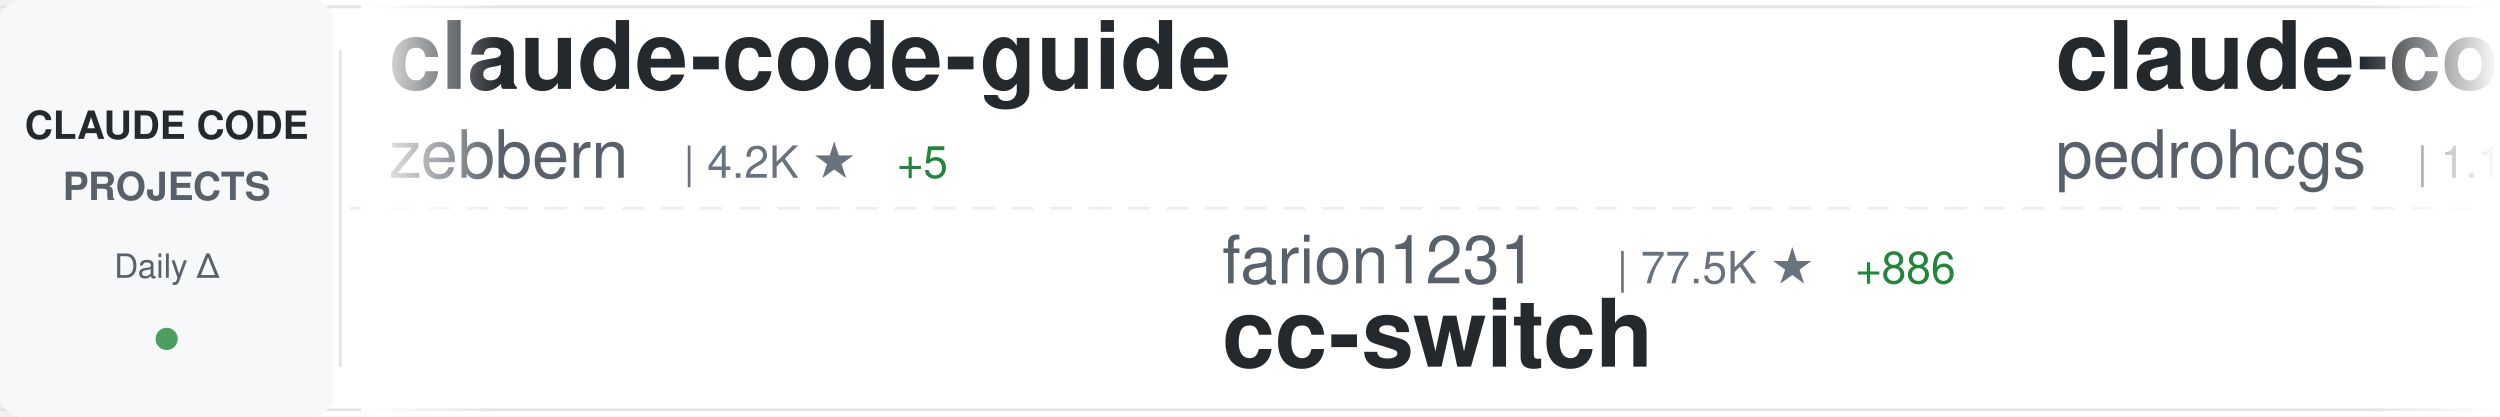
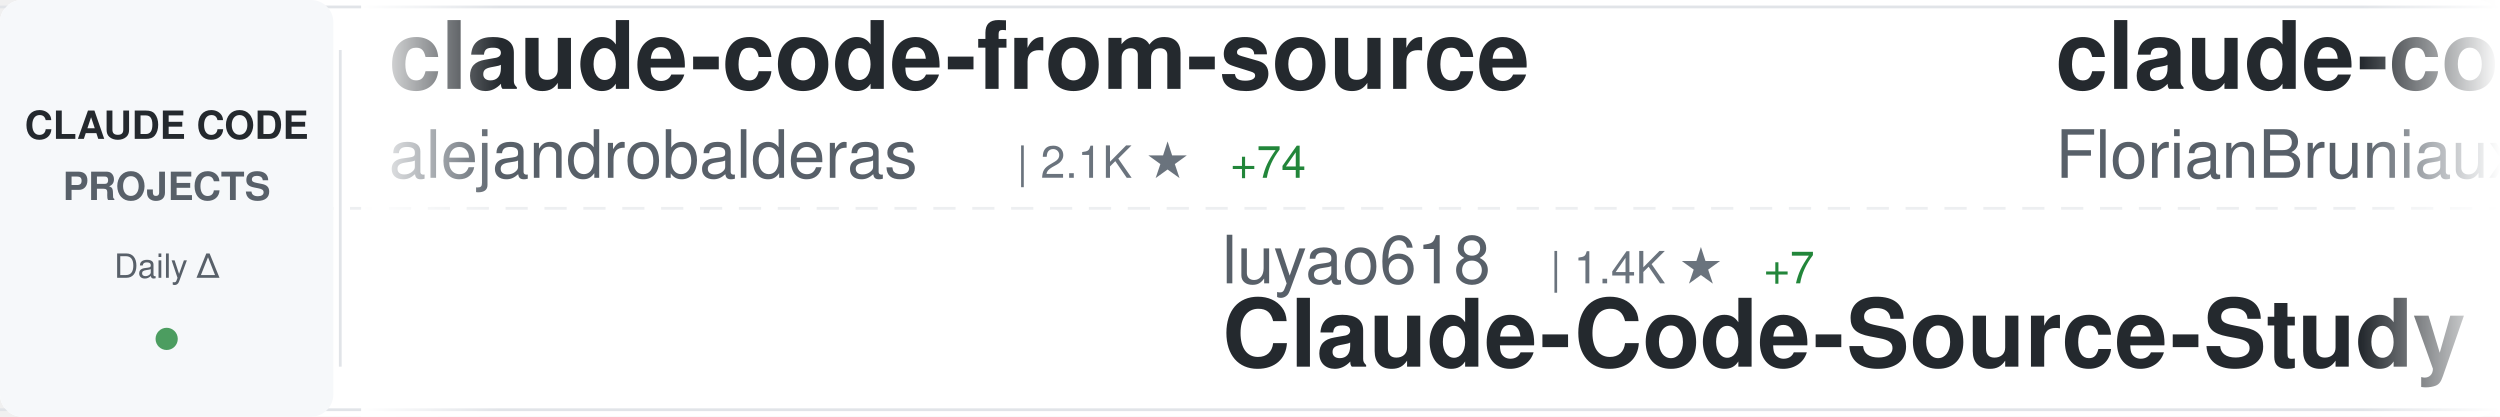
<svg xmlns="http://www.w3.org/2000/svg" width="900" height="150">
  <defs>
    <linearGradient id="awesomeLeftFade" x1="0%" y1="0%" x2="100%" y2="0%">
      <stop offset="0%" style="stop-color:#ffffff;stop-opacity:1" />
      <stop offset="100%" style="stop-color:#ffffff;stop-opacity:0" />
    </linearGradient>
    <linearGradient id="awesomeRightFade" x1="0%" y1="0%" x2="100%" y2="0%">
      <stop offset="0%" style="stop-color:#ffffff;stop-opacity:0" />
      <stop offset="100%" style="stop-color:#ffffff;stop-opacity:1" />
    </linearGradient>
  </defs>
  <rect width="900" height="150" fill="#ffffff" rx="8" />
  <rect x="0" y="2" width="900" height="1" fill="#e1e4e8" />
  <rect x="0" y="147" width="900" height="1" fill="#e1e4e8" />
  <line x1="0" y1="75" x2="900" y2="75" stroke="#e1e4e8" stroke-width="1" stroke-dasharray="8 6" opacity="0.6" />
  <rect x="0" y="0" width="120" height="150" fill="#f6f8fa" rx="8" />
  <text x="60" y="50" font-family="-apple-system, BlinkMacSystemFont, 'Segoe UI', Helvetica, Arial, sans-serif" font-size="14" font-weight="600" fill="#24292e" text-anchor="middle">CLAUDE CODE</text>
  <text x="60" y="72" font-family="-apple-system, BlinkMacSystemFont, 'Segoe UI', Helvetica, Arial, sans-serif" font-size="14" font-weight="600" fill="#586069" text-anchor="middle">PROJECTS</text>
  <text x="60" y="100" font-family="-apple-system, BlinkMacSystemFont, 'Segoe UI', Helvetica, Arial, sans-serif" font-size="12" font-weight="500" fill="#586069" text-anchor="middle">Daily Δ</text>
  <circle cx="60" cy="122" r="4" fill="#22863a" opacity="0.8" />
  <rect x="122" y="18" width="1" height="114" fill="#e1e4e8" />
  <clipPath id="awesomeTickerClip">
    <rect x="130" y="0" width="770" height="150" />
  </clipPath>
  <g clip-path="url(#awesomeTickerClip)">
    <g id="awesomeTickerItems">
      <animateTransform attributeName="transform" attributeType="XML" type="translate" from="0 0" to="-3000 0" dur="54s" repeatCount="indefinite" />
      <g transform="translate(0, 0)">
-         <text x="140" y="32" font-family="-apple-system, BlinkMacSystemFont, 'Segoe UI', Helvetica, Arial, sans-serif" font-size="34" font-weight="600" fill="#24292e">claude-code-guide</text>
-         <text x="140" y="64" font-family="-apple-system, BlinkMacSystemFont, 'Segoe UI', Helvetica, Arial, sans-serif" font-size="24" font-weight="400" fill="#586069">zebbern</text>
-         <text x="246" y="64" font-family="-apple-system, BlinkMacSystemFont, 'Segoe UI', Helvetica, Arial, sans-serif" font-size="16" font-weight="500" fill="#6a737d">| 4.2K ★</text>
-         <text x="323" y="64" font-family="-apple-system, BlinkMacSystemFont, 'Segoe UI', Helvetica, Arial, sans-serif" font-size="16" font-weight="500" fill="#22863a"> +5</text>
+         <text x="140" y="32" font-family="-apple-system, BlinkMacSystemFont, 'Segoe UI', Helvetica, Arial, sans-serif" font-size="34" font-weight="600" fill="#24292e">claude-code-from-source</text>
+         <text x="140" y="64" font-family="-apple-system, BlinkMacSystemFont, 'Segoe UI', Helvetica, Arial, sans-serif" font-size="24" font-weight="400" fill="#586069">alejandrobalderas</text>
+         <text x="366" y="64" font-family="-apple-system, BlinkMacSystemFont, 'Segoe UI', Helvetica, Arial, sans-serif" font-size="16" font-weight="500" fill="#6a737d">| 2.1K ★</text>
+         <text x="443" y="64" font-family="-apple-system, BlinkMacSystemFont, 'Segoe UI', Helvetica, Arial, sans-serif" font-size="16" font-weight="500" fill="#22863a"> +74</text>
      </g>
      <g transform="translate(300, 0)">
-         <text x="140" y="102" font-family="-apple-system, BlinkMacSystemFont, 'Segoe UI', Helvetica, Arial, sans-serif" font-size="24" font-weight="400" fill="#586069">farion1231</text>
-         <text x="282" y="102" font-family="-apple-system, BlinkMacSystemFont, 'Segoe UI', Helvetica, Arial, sans-serif" font-size="16" font-weight="500" fill="#6a737d">| 77.5K ★</text>
-         <text x="368" y="102" font-family="-apple-system, BlinkMacSystemFont, 'Segoe UI', Helvetica, Arial, sans-serif" font-size="16" font-weight="500" fill="#22863a"> +886</text>
-         <text x="140" y="132" font-family="-apple-system, BlinkMacSystemFont, 'Segoe UI', Helvetica, Arial, sans-serif" font-size="34" font-weight="600" fill="#24292e">cc-switch</text>
+         <text x="140" y="102" font-family="-apple-system, BlinkMacSystemFont, 'Segoe UI', Helvetica, Arial, sans-serif" font-size="24" font-weight="400" fill="#586069">luyao618</text>
+         <text x="258" y="102" font-family="-apple-system, BlinkMacSystemFont, 'Segoe UI', Helvetica, Arial, sans-serif" font-size="16" font-weight="500" fill="#6a737d">| 1.4K ★</text>
+         <text x="335" y="102" font-family="-apple-system, BlinkMacSystemFont, 'Segoe UI', Helvetica, Arial, sans-serif" font-size="16" font-weight="500" fill="#22863a"> +7</text>
+         <text x="140" y="132" font-family="-apple-system, BlinkMacSystemFont, 'Segoe UI', Helvetica, Arial, sans-serif" font-size="34" font-weight="600" fill="#24292e">Claude-Code-Source-Study</text>
      </g>
      <g transform="translate(600, 0)">
-         <text x="140" y="32" font-family="-apple-system, BlinkMacSystemFont, 'Segoe UI', Helvetica, Arial, sans-serif" font-size="34" font-weight="600" fill="#24292e">claude-code-my-workflow</text>
-         <text x="140" y="64" font-family="-apple-system, BlinkMacSystemFont, 'Segoe UI', Helvetica, Arial, sans-serif" font-size="24" font-weight="400" fill="#586069">pedrohcgs</text>
-         <text x="270" y="64" font-family="-apple-system, BlinkMacSystemFont, 'Segoe UI', Helvetica, Arial, sans-serif" font-size="16" font-weight="500" fill="#6a737d">| 1.1K ★</text>
-         <text x="347" y="64" font-family="-apple-system, BlinkMacSystemFont, 'Segoe UI', Helvetica, Arial, sans-serif" font-size="16" font-weight="500" fill="#22863a"> +7</text>
+         <text x="140" y="32" font-family="-apple-system, BlinkMacSystemFont, 'Segoe UI', Helvetica, Arial, sans-serif" font-size="34" font-weight="600" fill="#24292e">claude-code-ultimate-gui...</text>
+         <text x="140" y="64" font-family="-apple-system, BlinkMacSystemFont, 'Segoe UI', Helvetica, Arial, sans-serif" font-size="24" font-weight="400" fill="#586069">FlorianBruniaux</text>
+         <text x="342" y="64" font-family="-apple-system, BlinkMacSystemFont, 'Segoe UI', Helvetica, Arial, sans-serif" font-size="16" font-weight="500" fill="#6a737d">| 4.4K ★</text>
+         <text x="419" y="64" font-family="-apple-system, BlinkMacSystemFont, 'Segoe UI', Helvetica, Arial, sans-serif" font-size="16" font-weight="500" fill="#22863a"> +13</text>
      </g>
      <g transform="translate(900, 0)">
-         <text x="140" y="102" font-family="-apple-system, BlinkMacSystemFont, 'Segoe UI', Helvetica, Arial, sans-serif" font-size="24" font-weight="400" fill="#586069">Windy3f3f3f3f</text>
-         <text x="318" y="102" font-family="-apple-system, BlinkMacSystemFont, 'Segoe UI', Helvetica, Arial, sans-serif" font-size="16" font-weight="500" fill="#6a737d">| 1.2K ★</text>
-         <text x="395" y="102" font-family="-apple-system, BlinkMacSystemFont, 'Segoe UI', Helvetica, Arial, sans-serif" font-size="16" font-weight="500" fill="#22863a"> +5</text>
-         <text x="140" y="132" font-family="-apple-system, BlinkMacSystemFont, 'Segoe UI', Helvetica, Arial, sans-serif" font-size="34" font-weight="600" fill="#24292e">claude-code-from-scratch</text>
+         <text x="140" y="102" font-family="-apple-system, BlinkMacSystemFont, 'Segoe UI', Helvetica, Arial, sans-serif" font-size="24" font-weight="400" fill="#586069">ChrisWiles</text>
+         <text x="282" y="102" font-family="-apple-system, BlinkMacSystemFont, 'Segoe UI', Helvetica, Arial, sans-serif" font-size="16" font-weight="500" fill="#6a737d">| 5.9K ★</text>
+         <text x="359" y="102" font-family="-apple-system, BlinkMacSystemFont, 'Segoe UI', Helvetica, Arial, sans-serif" font-size="16" font-weight="500" fill="#22863a"> +2</text>
+         <text x="140" y="132" font-family="-apple-system, BlinkMacSystemFont, 'Segoe UI', Helvetica, Arial, sans-serif" font-size="34" font-weight="600" fill="#24292e">claude-code-showcase</text>
      </g>
      <g transform="translate(1200, 0)">
-         <text x="140" y="32" font-family="-apple-system, BlinkMacSystemFont, 'Segoe UI', Helvetica, Arial, sans-serif" font-size="34" font-weight="600" fill="#24292e">claude-code-source</text>
-         <text x="140" y="64" font-family="-apple-system, BlinkMacSystemFont, 'Segoe UI', Helvetica, Arial, sans-serif" font-size="24" font-weight="400" fill="#586069">JrCx7scC</text>
-         <text x="258" y="64" font-family="-apple-system, BlinkMacSystemFont, 'Segoe UI', Helvetica, Arial, sans-serif" font-size="16" font-weight="500" fill="#6a737d">| 368 ★</text>
+         <text x="140" y="32" font-family="-apple-system, BlinkMacSystemFont, 'Segoe UI', Helvetica, Arial, sans-serif" font-size="34" font-weight="600" fill="#24292e">awesome-claude-code-suba...</text>
+         <text x="140" y="64" font-family="-apple-system, BlinkMacSystemFont, 'Segoe UI', Helvetica, Arial, sans-serif" font-size="24" font-weight="400" fill="#586069">VoltAgent</text>
+         <text x="270" y="64" font-family="-apple-system, BlinkMacSystemFont, 'Segoe UI', Helvetica, Arial, sans-serif" font-size="16" font-weight="500" fill="#6a737d">| 20.3K ★</text>
+         <text x="356" y="64" font-family="-apple-system, BlinkMacSystemFont, 'Segoe UI', Helvetica, Arial, sans-serif" font-size="16" font-weight="500" fill="#22863a"> +77</text>
      </g>
      <g transform="translate(1500, 0)">
-         <text x="140" y="102" font-family="-apple-system, BlinkMacSystemFont, 'Segoe UI', Helvetica, Arial, sans-serif" font-size="24" font-weight="400" fill="#586069">KPR111</text>
-         <text x="234" y="102" font-family="-apple-system, BlinkMacSystemFont, 'Segoe UI', Helvetica, Arial, sans-serif" font-size="16" font-weight="500" fill="#6a737d">| 17 ★</text>
-         <text x="140" y="132" font-family="-apple-system, BlinkMacSystemFont, 'Segoe UI', Helvetica, Arial, sans-serif" font-size="34" font-weight="600" fill="#24292e">Claude-Code</text>
+         <text x="140" y="102" font-family="-apple-system, BlinkMacSystemFont, 'Segoe UI', Helvetica, Arial, sans-serif" font-size="24" font-weight="400" fill="#586069">edmund-io</text>
+         <text x="270" y="102" font-family="-apple-system, BlinkMacSystemFont, 'Segoe UI', Helvetica, Arial, sans-serif" font-size="16" font-weight="500" fill="#6a737d">| 1.4K ★</text>
+         <text x="347" y="102" font-family="-apple-system, BlinkMacSystemFont, 'Segoe UI', Helvetica, Arial, sans-serif" font-size="16" font-weight="500" fill="#22863a"> +1</text>
+         <text x="140" y="132" font-family="-apple-system, BlinkMacSystemFont, 'Segoe UI', Helvetica, Arial, sans-serif" font-size="34" font-weight="600" fill="#24292e">edmunds-claude-code</text>
      </g>
      <g transform="translate(1800, 0)">
-         <text x="140" y="32" font-family="-apple-system, BlinkMacSystemFont, 'Segoe UI', Helvetica, Arial, sans-serif" font-size="34" font-weight="600" fill="#24292e">Claude-Code-Usage-Monito...</text>
-         <text x="140" y="64" font-family="-apple-system, BlinkMacSystemFont, 'Segoe UI', Helvetica, Arial, sans-serif" font-size="24" font-weight="400" fill="#586069">Maciek-roboblog</text>
-         <text x="342" y="64" font-family="-apple-system, BlinkMacSystemFont, 'Segoe UI', Helvetica, Arial, sans-serif" font-size="16" font-weight="500" fill="#6a737d">| 8.0K ★</text>
+         <text x="140" y="32" font-family="-apple-system, BlinkMacSystemFont, 'Segoe UI', Helvetica, Arial, sans-serif" font-size="34" font-weight="600" fill="#24292e">claude-code-workflows</text>
+         <text x="140" y="64" font-family="-apple-system, BlinkMacSystemFont, 'Segoe UI', Helvetica, Arial, sans-serif" font-size="24" font-weight="400" fill="#586069">OneRedOak</text>
+         <text x="270" y="64" font-family="-apple-system, BlinkMacSystemFont, 'Segoe UI', Helvetica, Arial, sans-serif" font-size="16" font-weight="500" fill="#6a737d">| 3.8K ★</text>
+       </g>
+       <g transform="translate(2100, 0)">
+         <text x="140" y="102" font-family="-apple-system, BlinkMacSystemFont, 'Segoe UI', Helvetica, Arial, sans-serif" font-size="24" font-weight="400" fill="#586069">Alishahryar1</text>
+         <text x="306" y="102" font-family="-apple-system, BlinkMacSystemFont, 'Segoe UI', Helvetica, Arial, sans-serif" font-size="16" font-weight="500" fill="#6a737d">| 27.7K ★</text>
+         <text x="392" y="102" font-family="-apple-system, BlinkMacSystemFont, 'Segoe UI', Helvetica, Arial, sans-serif" font-size="16" font-weight="500" fill="#22863a"> +622</text>
+         <text x="140" y="132" font-family="-apple-system, BlinkMacSystemFont, 'Segoe UI', Helvetica, Arial, sans-serif" font-size="34" font-weight="600" fill="#24292e">free-claude-code</text>
+       </g>
+       <g transform="translate(2400, 0)">
+         <text x="140" y="32" font-family="-apple-system, BlinkMacSystemFont, 'Segoe UI', Helvetica, Arial, sans-serif" font-size="34" font-weight="600" fill="#24292e">Open-ClaudeCode</text>
+         <text x="140" y="64" font-family="-apple-system, BlinkMacSystemFont, 'Segoe UI', Helvetica, Arial, sans-serif" font-size="24" font-weight="400" fill="#586069">LING71671</text>
+         <text x="270" y="64" font-family="-apple-system, BlinkMacSystemFont, 'Segoe UI', Helvetica, Arial, sans-serif" font-size="16" font-weight="500" fill="#6a737d">| 850 ★</text>
+         <text x="338" y="64" font-family="-apple-system, BlinkMacSystemFont, 'Segoe UI', Helvetica, Arial, sans-serif" font-size="16" font-weight="500" fill="#22863a"> +3</text>
+       </g>
+       <g transform="translate(2700, 0)">
+         <text x="140" y="102" font-family="-apple-system, BlinkMacSystemFont, 'Segoe UI', Helvetica, Arial, sans-serif" font-size="24" font-weight="400" fill="#586069">Cranot</text>
+         <text x="234" y="102" font-family="-apple-system, BlinkMacSystemFont, 'Segoe UI', Helvetica, Arial, sans-serif" font-size="16" font-weight="500" fill="#6a737d">| 2.8K ★</text>
+         <text x="311" y="102" font-family="-apple-system, BlinkMacSystemFont, 'Segoe UI', Helvetica, Arial, sans-serif" font-size="16" font-weight="500" fill="#22863a"> +4</text>
+         <text x="140" y="132" font-family="-apple-system, BlinkMacSystemFont, 'Segoe UI', Helvetica, Arial, sans-serif" font-size="34" font-weight="600" fill="#24292e">claude-code-guide</text>
+       </g>
+       <g transform="translate(3000, 0)">
+         <text x="140" y="32" font-family="-apple-system, BlinkMacSystemFont, 'Segoe UI', Helvetica, Arial, sans-serif" font-size="34" font-weight="600" fill="#24292e">claude-code-from-source</text>
+         <text x="140" y="64" font-family="-apple-system, BlinkMacSystemFont, 'Segoe UI', Helvetica, Arial, sans-serif" font-size="24" font-weight="400" fill="#586069">alejandrobalderas</text>
+         <text x="366" y="64" font-family="-apple-system, BlinkMacSystemFont, 'Segoe UI', Helvetica, Arial, sans-serif" font-size="16" font-weight="500" fill="#6a737d">| 2.1K ★</text>
+         <text x="443" y="64" font-family="-apple-system, BlinkMacSystemFont, 'Segoe UI', Helvetica, Arial, sans-serif" font-size="16" font-weight="500" fill="#22863a"> +74</text>
+       </g>
+       <g transform="translate(3300, 0)">
+         <text x="140" y="102" font-family="-apple-system, BlinkMacSystemFont, 'Segoe UI', Helvetica, Arial, sans-serif" font-size="24" font-weight="400" fill="#586069">luyao618</text>
+         <text x="258" y="102" font-family="-apple-system, BlinkMacSystemFont, 'Segoe UI', Helvetica, Arial, sans-serif" font-size="16" font-weight="500" fill="#6a737d">| 1.4K ★</text>
+         <text x="335" y="102" font-family="-apple-system, BlinkMacSystemFont, 'Segoe UI', Helvetica, Arial, sans-serif" font-size="16" font-weight="500" fill="#22863a"> +7</text>
+         <text x="140" y="132" font-family="-apple-system, BlinkMacSystemFont, 'Segoe UI', Helvetica, Arial, sans-serif" font-size="34" font-weight="600" fill="#24292e">Claude-Code-Source-Study</text>
+       </g>
+       <g transform="translate(3600, 0)">
+         <text x="140" y="32" font-family="-apple-system, BlinkMacSystemFont, 'Segoe UI', Helvetica, Arial, sans-serif" font-size="34" font-weight="600" fill="#24292e">claude-code-ultimate-gui...</text>
+         <text x="140" y="64" font-family="-apple-system, BlinkMacSystemFont, 'Segoe UI', Helvetica, Arial, sans-serif" font-size="24" font-weight="400" fill="#586069">FlorianBruniaux</text>
+         <text x="342" y="64" font-family="-apple-system, BlinkMacSystemFont, 'Segoe UI', Helvetica, Arial, sans-serif" font-size="16" font-weight="500" fill="#6a737d">| 4.4K ★</text>
        <text x="419" y="64" font-family="-apple-system, BlinkMacSystemFont, 'Segoe UI', Helvetica, Arial, sans-serif" font-size="16" font-weight="500" fill="#22863a"> +13</text>
      </g>
-       <g transform="translate(2100, 0)">
-         <text x="140" y="102" font-family="-apple-system, BlinkMacSystemFont, 'Segoe UI', Helvetica, Arial, sans-serif" font-size="24" font-weight="400" fill="#586069">sugyan</text>
-         <text x="234" y="102" font-family="-apple-system, BlinkMacSystemFont, 'Segoe UI', Helvetica, Arial, sans-serif" font-size="16" font-weight="500" fill="#6a737d">| 1.1K ★</text>
-         <text x="311" y="102" font-family="-apple-system, BlinkMacSystemFont, 'Segoe UI', Helvetica, Arial, sans-serif" font-size="16" font-weight="500" fill="#22863a"> +1</text>
-         <text x="140" y="132" font-family="-apple-system, BlinkMacSystemFont, 'Segoe UI', Helvetica, Arial, sans-serif" font-size="34" font-weight="600" fill="#24292e">claude-code-webui</text>
-       </g>
-       <g transform="translate(2400, 0)">
-         <text x="140" y="32" font-family="-apple-system, BlinkMacSystemFont, 'Segoe UI', Helvetica, Arial, sans-serif" font-size="34" font-weight="600" fill="#24292e">claude-code-source-code-...</text>
-         <text x="140" y="64" font-family="-apple-system, BlinkMacSystemFont, 'Segoe UI', Helvetica, Arial, sans-serif" font-size="24" font-weight="400" fill="#586069">ghuntley</text>
-         <text x="258" y="64" font-family="-apple-system, BlinkMacSystemFont, 'Segoe UI', Helvetica, Arial, sans-serif" font-size="16" font-weight="500" fill="#6a737d">| 978 ★</text>
-       </g>
-       <g transform="translate(2700, 0)">
-         <text x="140" y="102" font-family="-apple-system, BlinkMacSystemFont, 'Segoe UI', Helvetica, Arial, sans-serif" font-size="24" font-weight="400" fill="#586069">huangserva</text>
-         <text x="282" y="102" font-family="-apple-system, BlinkMacSystemFont, 'Segoe UI', Helvetica, Arial, sans-serif" font-size="16" font-weight="500" fill="#6a737d">| 588 ★</text>
-         <text x="140" y="132" font-family="-apple-system, BlinkMacSystemFont, 'Segoe UI', Helvetica, Arial, sans-serif" font-size="34" font-weight="600" fill="#24292e">claude-code-cli</text>
-       </g>
-       <g transform="translate(3000, 0)">
-         <text x="140" y="32" font-family="-apple-system, BlinkMacSystemFont, 'Segoe UI', Helvetica, Arial, sans-serif" font-size="34" font-weight="600" fill="#24292e">claude-code-guide</text>
-         <text x="140" y="64" font-family="-apple-system, BlinkMacSystemFont, 'Segoe UI', Helvetica, Arial, sans-serif" font-size="24" font-weight="400" fill="#586069">zebbern</text>
-         <text x="246" y="64" font-family="-apple-system, BlinkMacSystemFont, 'Segoe UI', Helvetica, Arial, sans-serif" font-size="16" font-weight="500" fill="#6a737d">| 4.2K ★</text>
-         <text x="323" y="64" font-family="-apple-system, BlinkMacSystemFont, 'Segoe UI', Helvetica, Arial, sans-serif" font-size="16" font-weight="500" fill="#22863a"> +5</text>
-       </g>
-       <g transform="translate(3300, 0)">
-         <text x="140" y="102" font-family="-apple-system, BlinkMacSystemFont, 'Segoe UI', Helvetica, Arial, sans-serif" font-size="24" font-weight="400" fill="#586069">farion1231</text>
-         <text x="282" y="102" font-family="-apple-system, BlinkMacSystemFont, 'Segoe UI', Helvetica, Arial, sans-serif" font-size="16" font-weight="500" fill="#6a737d">| 77.5K ★</text>
-         <text x="368" y="102" font-family="-apple-system, BlinkMacSystemFont, 'Segoe UI', Helvetica, Arial, sans-serif" font-size="16" font-weight="500" fill="#22863a"> +886</text>
-         <text x="140" y="132" font-family="-apple-system, BlinkMacSystemFont, 'Segoe UI', Helvetica, Arial, sans-serif" font-size="34" font-weight="600" fill="#24292e">cc-switch</text>
-       </g>
-       <g transform="translate(3600, 0)">
-         <text x="140" y="32" font-family="-apple-system, BlinkMacSystemFont, 'Segoe UI', Helvetica, Arial, sans-serif" font-size="34" font-weight="600" fill="#24292e">claude-code-my-workflow</text>
-         <text x="140" y="64" font-family="-apple-system, BlinkMacSystemFont, 'Segoe UI', Helvetica, Arial, sans-serif" font-size="24" font-weight="400" fill="#586069">pedrohcgs</text>
-         <text x="270" y="64" font-family="-apple-system, BlinkMacSystemFont, 'Segoe UI', Helvetica, Arial, sans-serif" font-size="16" font-weight="500" fill="#6a737d">| 1.1K ★</text>
-         <text x="347" y="64" font-family="-apple-system, BlinkMacSystemFont, 'Segoe UI', Helvetica, Arial, sans-serif" font-size="16" font-weight="500" fill="#22863a"> +7</text>
-       </g>
      <g transform="translate(3900, 0)">
-         <text x="140" y="102" font-family="-apple-system, BlinkMacSystemFont, 'Segoe UI', Helvetica, Arial, sans-serif" font-size="24" font-weight="400" fill="#586069">Windy3f3f3f3f</text>
-         <text x="318" y="102" font-family="-apple-system, BlinkMacSystemFont, 'Segoe UI', Helvetica, Arial, sans-serif" font-size="16" font-weight="500" fill="#6a737d">| 1.2K ★</text>
-         <text x="395" y="102" font-family="-apple-system, BlinkMacSystemFont, 'Segoe UI', Helvetica, Arial, sans-serif" font-size="16" font-weight="500" fill="#22863a"> +5</text>
-         <text x="140" y="132" font-family="-apple-system, BlinkMacSystemFont, 'Segoe UI', Helvetica, Arial, sans-serif" font-size="34" font-weight="600" fill="#24292e">claude-code-from-scratch</text>
+         <text x="140" y="102" font-family="-apple-system, BlinkMacSystemFont, 'Segoe UI', Helvetica, Arial, sans-serif" font-size="24" font-weight="400" fill="#586069">ChrisWiles</text>
+         <text x="282" y="102" font-family="-apple-system, BlinkMacSystemFont, 'Segoe UI', Helvetica, Arial, sans-serif" font-size="16" font-weight="500" fill="#6a737d">| 5.9K ★</text>
+         <text x="359" y="102" font-family="-apple-system, BlinkMacSystemFont, 'Segoe UI', Helvetica, Arial, sans-serif" font-size="16" font-weight="500" fill="#22863a"> +2</text>
+         <text x="140" y="132" font-family="-apple-system, BlinkMacSystemFont, 'Segoe UI', Helvetica, Arial, sans-serif" font-size="34" font-weight="600" fill="#24292e">claude-code-showcase</text>
      </g>
    </g>
  </g>
  <rect x="130" y="0" width="50" height="150" fill="url(#awesomeLeftFade)" />
  <rect x="850" y="0" width="50" height="150" fill="url(#awesomeRightFade)" />
</svg>
